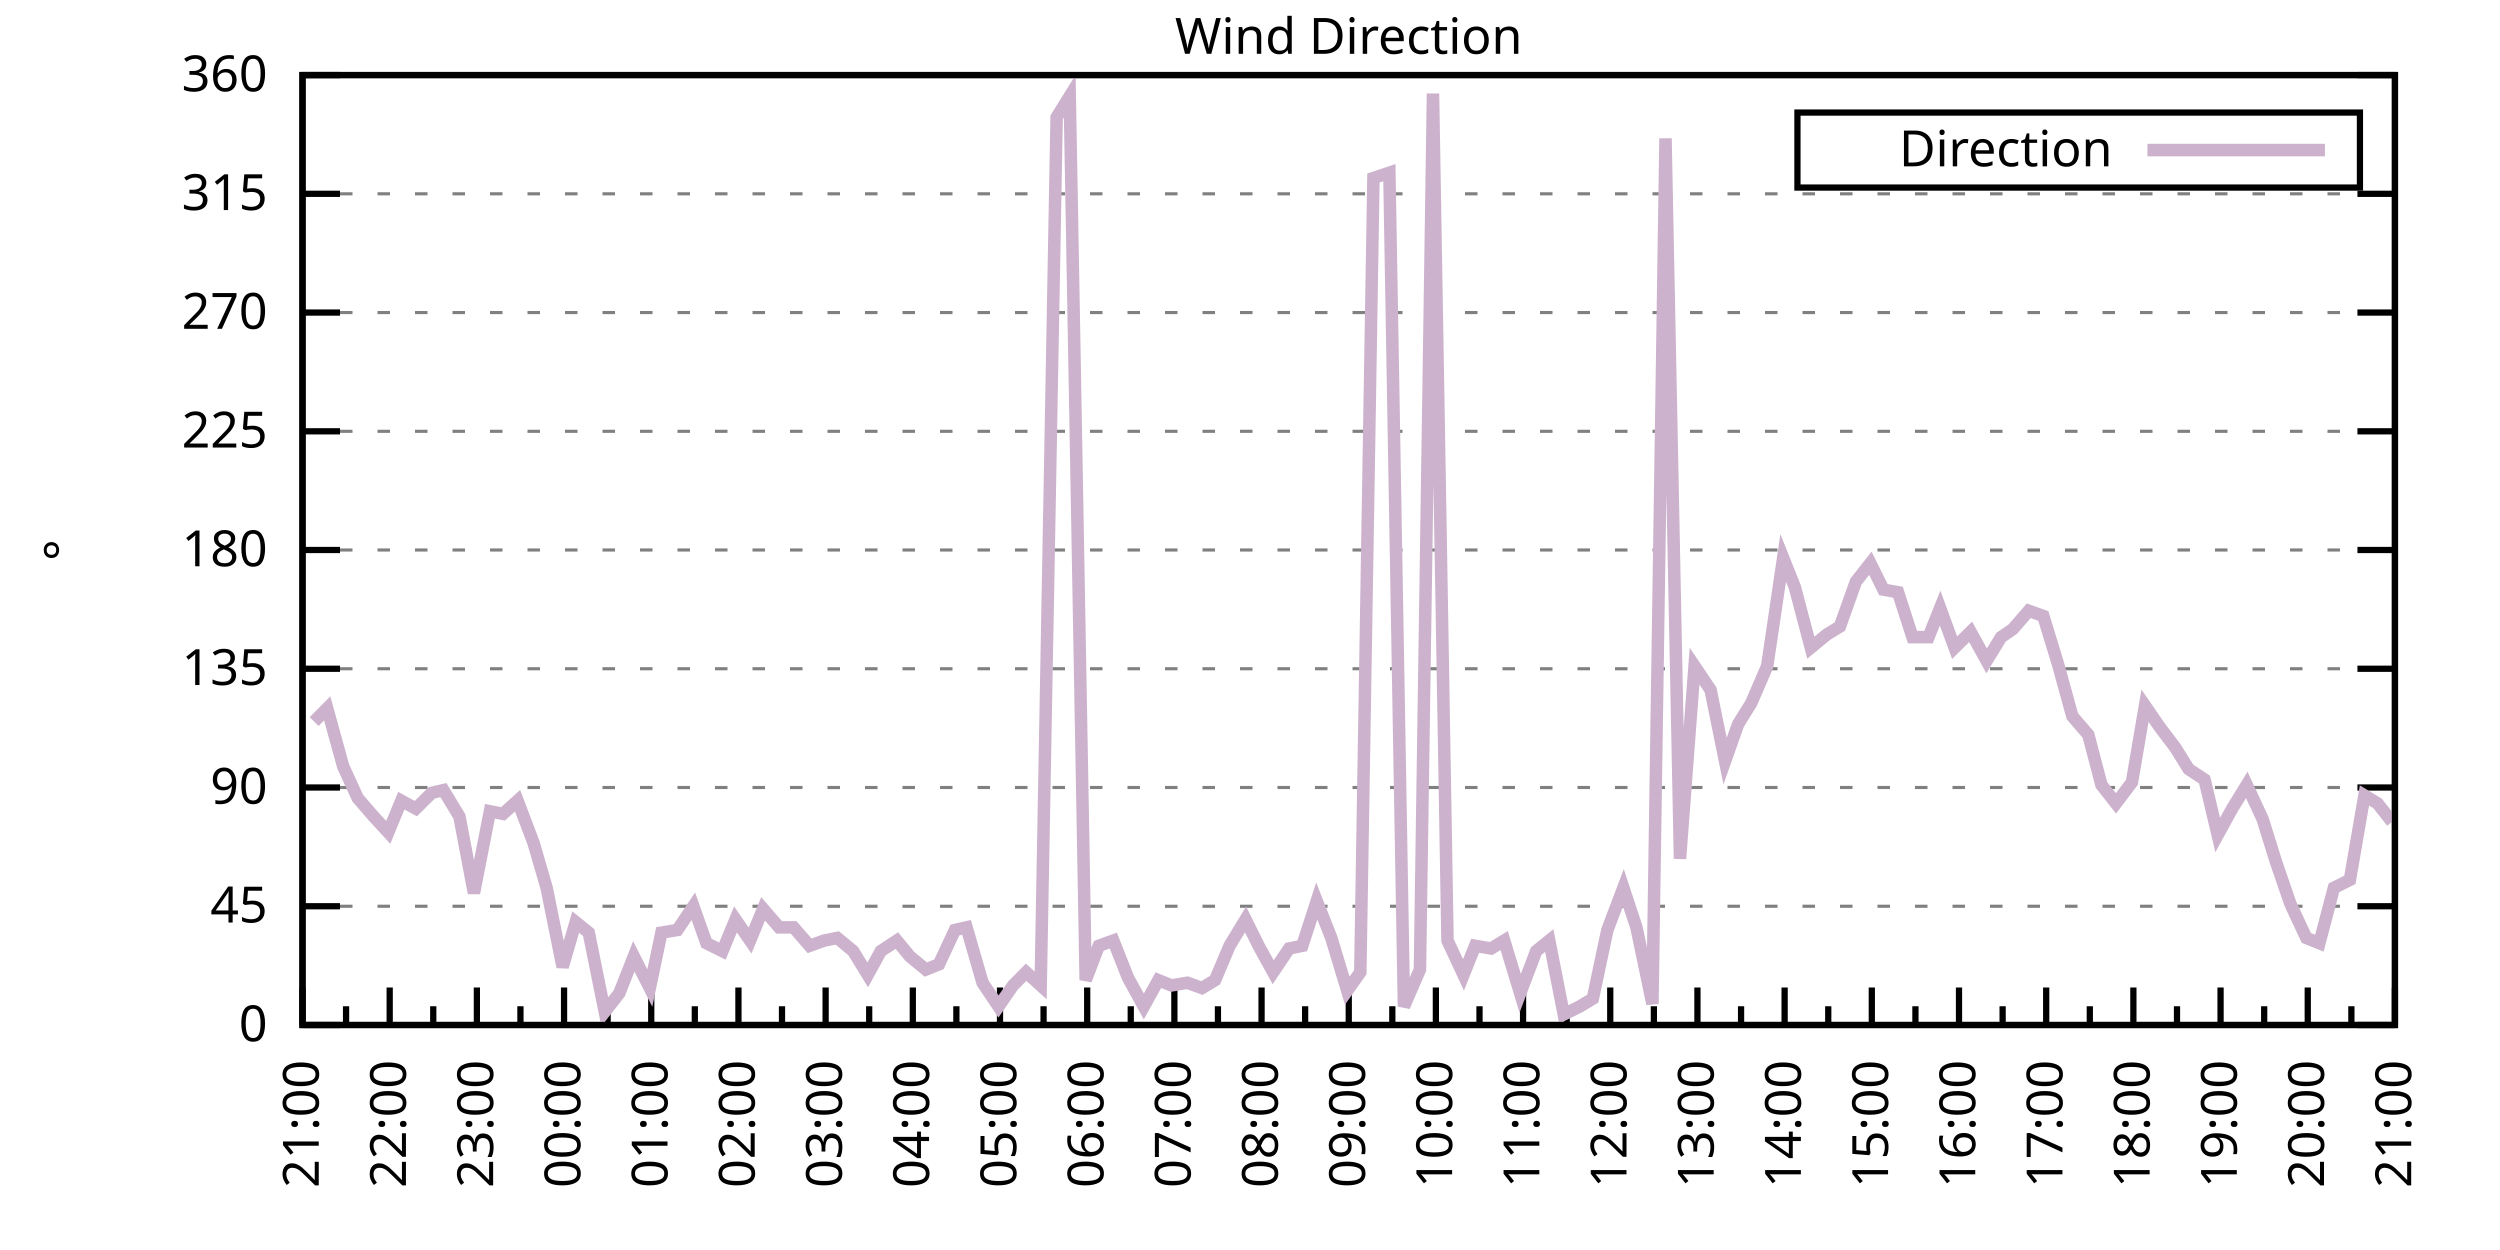
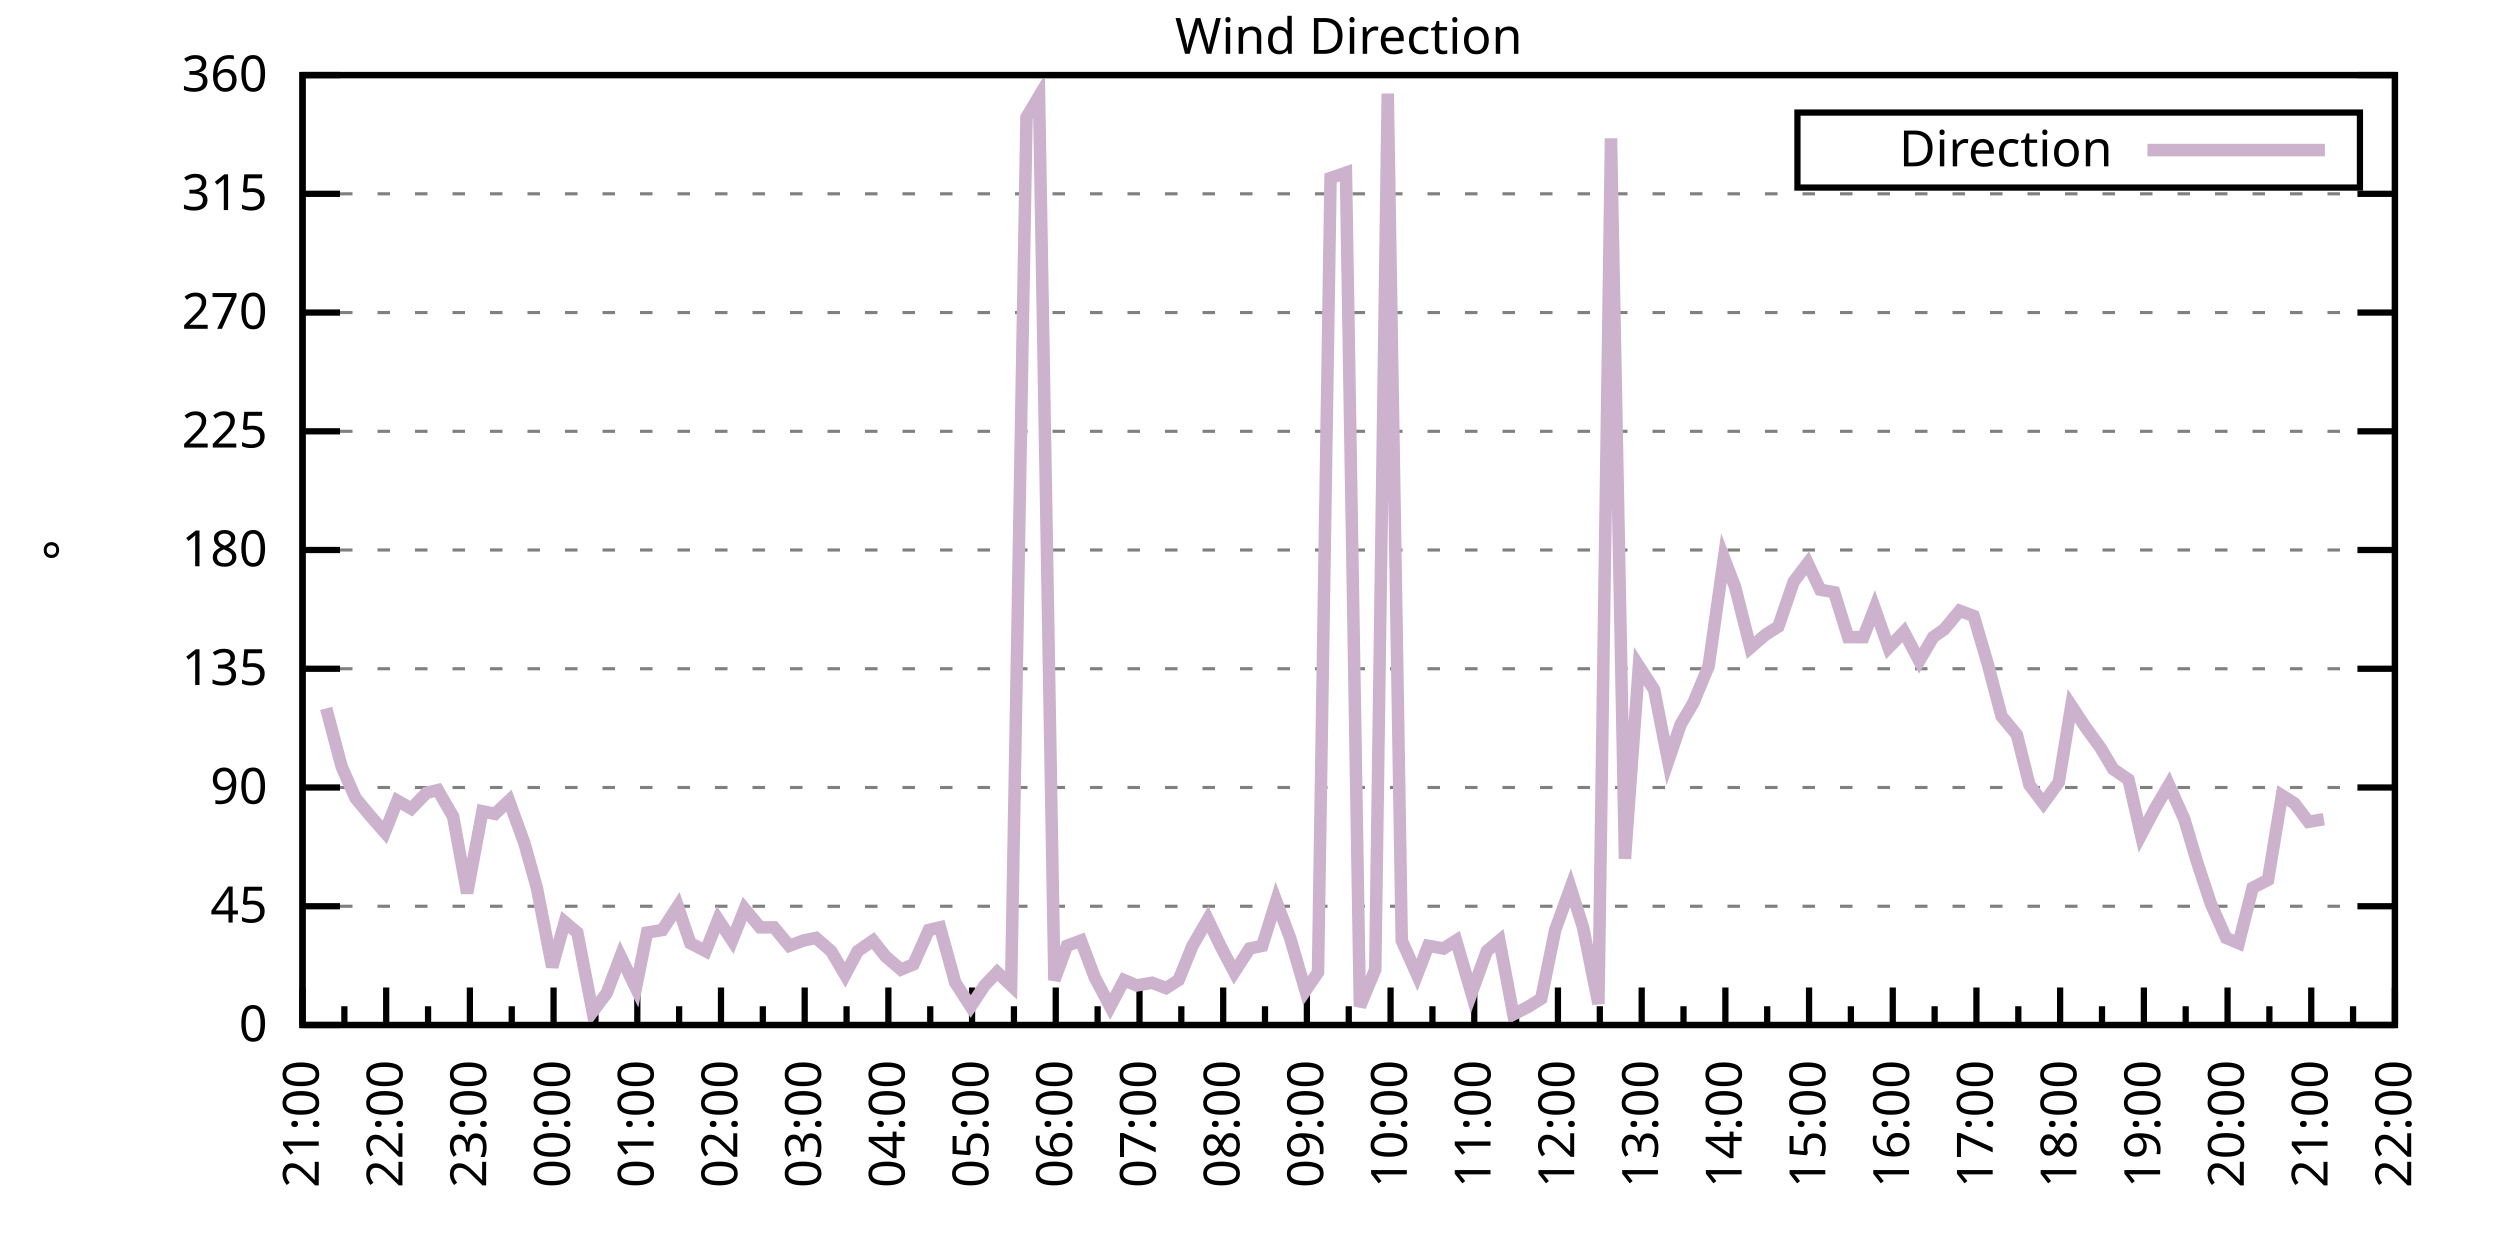
<svg xmlns="http://www.w3.org/2000/svg" xmlns:xlink="http://www.w3.org/1999/xlink" width="400" height="200" viewBox="0 0 400 200">
  <g id="gnuplot_canvas">
    <rect x="0" y="0" width="400" height="200" fill="none" />
    <defs>
      <circle id="gpDot" r="0.5" stroke-width="0.5" stroke="currentColor" />
      <path id="gpPt0" stroke-width="0.333" stroke="currentColor" d="M-1,0 h2 M0,-1 v2" />
      <path id="gpPt1" stroke-width="0.333" stroke="currentColor" d="M-1,-1 L1,1 M1,-1 L-1,1" />
      <path id="gpPt2" stroke-width="0.333" stroke="currentColor" d="M-1,0 L1,0 M0,-1 L0,1 M-1,-1 L1,1 M-1,1 L1,-1" />
      <rect id="gpPt3" stroke-width="0.333" stroke="currentColor" x="-1" y="-1" width="2" height="2" />
      <rect id="gpPt4" stroke-width="0.333" stroke="currentColor" fill="currentColor" x="-1" y="-1" width="2" height="2" />
      <circle id="gpPt5" stroke-width="0.333" stroke="currentColor" cx="0" cy="0" r="1" />
      <use xlink:href="#gpPt5" id="gpPt6" fill="currentColor" stroke="none" />
      <path id="gpPt7" stroke-width="0.333" stroke="currentColor" d="M0,-1.33 L-1.33,0.67 L1.33,0.67 z" />
      <use xlink:href="#gpPt7" id="gpPt8" fill="currentColor" stroke="none" />
      <use xlink:href="#gpPt7" id="gpPt9" stroke="currentColor" transform="rotate(180)" />
      <use xlink:href="#gpPt9" id="gpPt10" fill="currentColor" stroke="none" />
      <use xlink:href="#gpPt3" id="gpPt11" stroke="currentColor" transform="rotate(45)" />
      <use xlink:href="#gpPt11" id="gpPt12" fill="currentColor" stroke="none" />
      <path id="gpPt13" stroke-width="0.333" stroke="currentColor" d="M0,1.330 L1.265,0.411 L0.782,-1.067 L-0.782,-1.076 L-1.265,0.411 z" />
      <use xlink:href="#gpPt13" id="gpPt14" fill="currentColor" stroke="none" />
      <filter id="textbox" filterUnits="objectBoundingBox" x="0" y="0" height="1" width="1">
        <feFlood flood-color="white" flood-opacity="1" result="bgnd" />
        <feComposite in="SourceGraphic" in2="bgnd" operator="atop" />
      </filter>
      <filter id="greybox" filterUnits="objectBoundingBox" x="0" y="0" height="1" width="1">
        <feFlood flood-color="lightgrey" flood-opacity="1" result="grey" />
        <feComposite in="SourceGraphic" in2="grey" operator="atop" />
      </filter>
    </defs>
    <g fill="none" color="white" stroke="currentColor" stroke-width="1.00" stroke-linecap="butt" stroke-linejoin="miter">
</g>
    <g fill="none" color="black" stroke="currentColor" stroke-width="1.00" stroke-linecap="butt" stroke-linejoin="miter">
      <g stroke="none" shape-rendering="crispEdges">
        <polygon fill="rgb(255, 255, 255)" points="48.40,164.00 383.18,164.00 383.18,12.02 48.40,12.02 " />
      </g>
    </g>
    <g fill="none" color="black" stroke="currentColor" stroke-width="1.00" stroke-linecap="butt" stroke-linejoin="miter">
</g>
    <g fill="none" color="black" stroke="black" stroke-width="0.50" stroke-linecap="butt" stroke-linejoin="miter">
</g>
    <g fill="none" color="gray" stroke="currentColor" stroke-width="0.50" stroke-linecap="butt" stroke-linejoin="miter">
      <path stroke="gray" stroke-dasharray="2,4" class="gridline" d="M48.40,164.00 L383.19,164.00  " />
    </g>
    <g fill="none" color="gray" stroke="gray" stroke-width="1.00" stroke-linecap="butt" stroke-linejoin="miter">
</g>
    <g fill="none" color="black" stroke="currentColor" stroke-width="1.00" stroke-linecap="butt" stroke-linejoin="miter">
      <path stroke="black" d="M48.40,164.00 L54.40,164.00 M383.19,164.00 L377.19,164.00  " />
      <g transform="translate(42.80,166.60)" stroke="none" fill="black" font-family="Sans" font-size="8.00" text-anchor="end">
        <text>
          <tspan font-family="Sans"> 0</tspan>
        </text>
      </g>
    </g>
    <g fill="none" color="black" stroke="currentColor" stroke-width="1.00" stroke-linecap="butt" stroke-linejoin="miter">
</g>
    <g fill="none" color="black" stroke="black" stroke-width="0.50" stroke-linecap="butt" stroke-linejoin="miter">
</g>
    <g fill="none" color="gray" stroke="currentColor" stroke-width="0.50" stroke-linecap="butt" stroke-linejoin="miter">
      <path stroke="gray" stroke-dasharray="2,4" class="gridline" d="M48.40,145.00 L383.19,145.00  " />
    </g>
    <g fill="none" color="gray" stroke="gray" stroke-width="1.00" stroke-linecap="butt" stroke-linejoin="miter">
</g>
    <g fill="none" color="black" stroke="currentColor" stroke-width="1.00" stroke-linecap="butt" stroke-linejoin="miter">
      <path stroke="black" d="M48.40,145.00 L54.40,145.00 M383.19,145.00 L377.19,145.00  " />
      <g transform="translate(42.80,147.60)" stroke="none" fill="black" font-family="Sans" font-size="8.00" text-anchor="end">
        <text>
          <tspan font-family="Sans"> 45</tspan>
        </text>
      </g>
    </g>
    <g fill="none" color="black" stroke="currentColor" stroke-width="1.00" stroke-linecap="butt" stroke-linejoin="miter">
</g>
    <g fill="none" color="black" stroke="black" stroke-width="0.50" stroke-linecap="butt" stroke-linejoin="miter">
</g>
    <g fill="none" color="gray" stroke="currentColor" stroke-width="0.50" stroke-linecap="butt" stroke-linejoin="miter">
      <path stroke="gray" stroke-dasharray="2,4" class="gridline" d="M48.40,126.00 L383.19,126.00  " />
    </g>
    <g fill="none" color="gray" stroke="gray" stroke-width="1.00" stroke-linecap="butt" stroke-linejoin="miter">
</g>
    <g fill="none" color="black" stroke="currentColor" stroke-width="1.00" stroke-linecap="butt" stroke-linejoin="miter">
      <path stroke="black" d="M48.40,126.00 L54.40,126.00 M383.19,126.00 L377.19,126.00  " />
      <g transform="translate(42.80,128.60)" stroke="none" fill="black" font-family="Sans" font-size="8.00" text-anchor="end">
        <text>
          <tspan font-family="Sans"> 90</tspan>
        </text>
      </g>
    </g>
    <g fill="none" color="black" stroke="currentColor" stroke-width="1.00" stroke-linecap="butt" stroke-linejoin="miter">
</g>
    <g fill="none" color="black" stroke="black" stroke-width="0.50" stroke-linecap="butt" stroke-linejoin="miter">
</g>
    <g fill="none" color="gray" stroke="currentColor" stroke-width="0.50" stroke-linecap="butt" stroke-linejoin="miter">
      <path stroke="gray" stroke-dasharray="2,4" class="gridline" d="M48.40,107.00 L383.19,107.00  " />
    </g>
    <g fill="none" color="gray" stroke="gray" stroke-width="1.00" stroke-linecap="butt" stroke-linejoin="miter">
</g>
    <g fill="none" color="black" stroke="currentColor" stroke-width="1.00" stroke-linecap="butt" stroke-linejoin="miter">
      <path stroke="black" d="M48.40,107.00 L54.40,107.00 M383.19,107.00 L377.19,107.00  " />
      <g transform="translate(42.80,109.60)" stroke="none" fill="black" font-family="Sans" font-size="8.00" text-anchor="end">
        <text>
          <tspan font-family="Sans"> 135</tspan>
        </text>
      </g>
    </g>
    <g fill="none" color="black" stroke="currentColor" stroke-width="1.00" stroke-linecap="butt" stroke-linejoin="miter">
</g>
    <g fill="none" color="black" stroke="black" stroke-width="0.50" stroke-linecap="butt" stroke-linejoin="miter">
</g>
    <g fill="none" color="gray" stroke="currentColor" stroke-width="0.50" stroke-linecap="butt" stroke-linejoin="miter">
      <path stroke="gray" stroke-dasharray="2,4" class="gridline" d="M48.40,88.00 L383.19,88.00  " />
    </g>
    <g fill="none" color="gray" stroke="gray" stroke-width="1.00" stroke-linecap="butt" stroke-linejoin="miter">
</g>
    <g fill="none" color="black" stroke="currentColor" stroke-width="1.00" stroke-linecap="butt" stroke-linejoin="miter">
      <path stroke="black" d="M48.40,88.00 L54.40,88.00 M383.19,88.00 L377.19,88.00  " />
      <g transform="translate(42.80,90.60)" stroke="none" fill="black" font-family="Sans" font-size="8.00" text-anchor="end">
        <text>
          <tspan font-family="Sans"> 180</tspan>
        </text>
      </g>
    </g>
    <g fill="none" color="black" stroke="currentColor" stroke-width="1.00" stroke-linecap="butt" stroke-linejoin="miter">
</g>
    <g fill="none" color="black" stroke="black" stroke-width="0.50" stroke-linecap="butt" stroke-linejoin="miter">
</g>
    <g fill="none" color="gray" stroke="currentColor" stroke-width="0.50" stroke-linecap="butt" stroke-linejoin="miter">
      <path stroke="gray" stroke-dasharray="2,4" class="gridline" d="M48.40,69.01 L383.19,69.01  " />
    </g>
    <g fill="none" color="gray" stroke="gray" stroke-width="1.00" stroke-linecap="butt" stroke-linejoin="miter">
</g>
    <g fill="none" color="black" stroke="currentColor" stroke-width="1.00" stroke-linecap="butt" stroke-linejoin="miter">
      <path stroke="black" d="M48.40,69.01 L54.40,69.01 M383.19,69.01 L377.19,69.01  " />
      <g transform="translate(42.80,71.61)" stroke="none" fill="black" font-family="Sans" font-size="8.00" text-anchor="end">
        <text>
          <tspan font-family="Sans"> 225</tspan>
        </text>
      </g>
    </g>
    <g fill="none" color="black" stroke="currentColor" stroke-width="1.00" stroke-linecap="butt" stroke-linejoin="miter">
</g>
    <g fill="none" color="black" stroke="black" stroke-width="0.50" stroke-linecap="butt" stroke-linejoin="miter">
</g>
    <g fill="none" color="gray" stroke="currentColor" stroke-width="0.50" stroke-linecap="butt" stroke-linejoin="miter">
      <path stroke="gray" stroke-dasharray="2,4" class="gridline" d="M48.40,50.01 L383.19,50.01  " />
    </g>
    <g fill="none" color="gray" stroke="gray" stroke-width="1.00" stroke-linecap="butt" stroke-linejoin="miter">
</g>
    <g fill="none" color="black" stroke="currentColor" stroke-width="1.00" stroke-linecap="butt" stroke-linejoin="miter">
      <path stroke="black" d="M48.40,50.01 L54.40,50.01 M383.19,50.01 L377.19,50.01  " />
      <g transform="translate(42.80,52.61)" stroke="none" fill="black" font-family="Sans" font-size="8.00" text-anchor="end">
        <text>
          <tspan font-family="Sans"> 270</tspan>
        </text>
      </g>
    </g>
    <g fill="none" color="black" stroke="currentColor" stroke-width="1.00" stroke-linecap="butt" stroke-linejoin="miter">
</g>
    <g fill="none" color="black" stroke="black" stroke-width="0.50" stroke-linecap="butt" stroke-linejoin="miter">
</g>
    <g fill="none" color="gray" stroke="currentColor" stroke-width="0.50" stroke-linecap="butt" stroke-linejoin="miter">
      <path stroke="gray" stroke-dasharray="2,4" class="gridline" d="M48.40,31.01 L383.19,31.01  " />
    </g>
    <g fill="none" color="gray" stroke="gray" stroke-width="1.00" stroke-linecap="butt" stroke-linejoin="miter">
</g>
    <g fill="none" color="black" stroke="currentColor" stroke-width="1.00" stroke-linecap="butt" stroke-linejoin="miter">
      <path stroke="black" d="M48.40,31.01 L54.40,31.01 M383.19,31.01 L377.19,31.01  " />
      <g transform="translate(42.80,33.61)" stroke="none" fill="black" font-family="Sans" font-size="8.00" text-anchor="end">
        <text>
          <tspan font-family="Sans"> 315</tspan>
        </text>
      </g>
    </g>
    <g fill="none" color="black" stroke="currentColor" stroke-width="1.00" stroke-linecap="butt" stroke-linejoin="miter">
</g>
    <g fill="none" color="black" stroke="black" stroke-width="0.50" stroke-linecap="butt" stroke-linejoin="miter">
</g>
    <g fill="none" color="gray" stroke="currentColor" stroke-width="0.50" stroke-linecap="butt" stroke-linejoin="miter">
      <path stroke="gray" stroke-dasharray="2,4" class="gridline" d="M48.40,12.01 L383.19,12.01  " />
    </g>
    <g fill="none" color="gray" stroke="gray" stroke-width="1.00" stroke-linecap="butt" stroke-linejoin="miter">
</g>
    <g fill="none" color="black" stroke="currentColor" stroke-width="1.00" stroke-linecap="butt" stroke-linejoin="miter">
      <path stroke="black" d="M48.40,12.01 L54.40,12.01 M383.19,12.01 L377.19,12.01  " />
      <g transform="translate(42.80,14.61)" stroke="none" fill="black" font-family="Sans" font-size="8.00" text-anchor="end">
        <text>
          <tspan font-family="Sans"> 360</tspan>
        </text>
      </g>
    </g>
    <g fill="none" color="black" stroke="currentColor" stroke-width="1.00" stroke-linecap="butt" stroke-linejoin="miter">
      <path stroke="black" d="M48.40,164.00 L48.40,158.00  " />
      <g transform="translate(51.00,169.60) rotate(270)" stroke="none" fill="black" font-family="Sans" font-size="8.00" text-anchor="end">
        <text>
          <tspan font-family="Sans">21:00</tspan>
        </text>
      </g>
    </g>
    <g fill="none" color="black" stroke="currentColor" stroke-width="1.00" stroke-linecap="butt" stroke-linejoin="miter">
-       <path stroke="black" d="M55.37,164.00 L55.37,161.00 M62.35,164.00 L62.35,158.00  " />
-       <g transform="translate(64.95,169.60) rotate(270)" stroke="none" fill="black" font-family="Sans" font-size="8.00" text-anchor="end">
+       <path stroke="black" d="M55.10,164.00 L55.10,161.00 M61.79,164.00 L61.79,158.00  " />
+       <g transform="translate(64.39,169.60) rotate(270)" stroke="none" fill="black" font-family="Sans" font-size="8.00" text-anchor="end">
        <text>
          <tspan font-family="Sans">22:00</tspan>
        </text>
      </g>
    </g>
    <g fill="none" color="black" stroke="currentColor" stroke-width="1.00" stroke-linecap="butt" stroke-linejoin="miter">
-       <path stroke="black" d="M69.32,164.00 L69.32,161.00 M76.30,164.00 L76.30,158.00  " />
-       <g transform="translate(78.90,169.60) rotate(270)" stroke="none" fill="black" font-family="Sans" font-size="8.00" text-anchor="end">
+       <path stroke="black" d="M68.49,164.00 L68.49,161.00 M75.18,164.00 L75.18,158.00  " />
+       <g transform="translate(77.78,169.60) rotate(270)" stroke="none" fill="black" font-family="Sans" font-size="8.00" text-anchor="end">
        <text>
          <tspan font-family="Sans">23:00</tspan>
        </text>
      </g>
    </g>
    <g fill="none" color="black" stroke="currentColor" stroke-width="1.00" stroke-linecap="butt" stroke-linejoin="miter">
-       <path stroke="black" d="M83.27,164.00 L83.27,161.00 M90.25,164.00 L90.25,158.00  " />
-       <g transform="translate(92.85,169.60) rotate(270)" stroke="none" fill="black" font-family="Sans" font-size="8.00" text-anchor="end">
+       <path stroke="black" d="M81.88,164.00 L81.88,161.00 M88.57,164.00 L88.57,158.00  " />
+       <g transform="translate(91.17,169.60) rotate(270)" stroke="none" fill="black" font-family="Sans" font-size="8.00" text-anchor="end">
        <text>
          <tspan font-family="Sans">00:00</tspan>
        </text>
      </g>
    </g>
    <g fill="none" color="black" stroke="currentColor" stroke-width="1.00" stroke-linecap="butt" stroke-linejoin="miter">
-       <path stroke="black" d="M97.22,164.00 L97.22,161.00 M104.20,164.00 L104.20,158.00  " />
-       <g transform="translate(106.80,169.60) rotate(270)" stroke="none" fill="black" font-family="Sans" font-size="8.00" text-anchor="end">
+       <path stroke="black" d="M95.27,164.00 L95.27,161.00 M101.97,164.00 L101.97,158.00  " />
+       <g transform="translate(104.57,169.60) rotate(270)" stroke="none" fill="black" font-family="Sans" font-size="8.00" text-anchor="end">
        <text>
          <tspan font-family="Sans">01:00</tspan>
        </text>
      </g>
    </g>
    <g fill="none" color="black" stroke="currentColor" stroke-width="1.00" stroke-linecap="butt" stroke-linejoin="miter">
-       <path stroke="black" d="M111.17,164.00 L111.17,161.00 M118.15,164.00 L118.15,158.00  " />
-       <g transform="translate(120.75,169.60) rotate(270)" stroke="none" fill="black" font-family="Sans" font-size="8.00" text-anchor="end">
+       <path stroke="black" d="M108.66,164.00 L108.66,161.00 M115.36,164.00 L115.36,158.00  " />
+       <g transform="translate(117.96,169.60) rotate(270)" stroke="none" fill="black" font-family="Sans" font-size="8.00" text-anchor="end">
        <text>
          <tspan font-family="Sans">02:00</tspan>
        </text>
      </g>
    </g>
    <g fill="none" color="black" stroke="currentColor" stroke-width="1.00" stroke-linecap="butt" stroke-linejoin="miter">
-       <path stroke="black" d="M125.12,164.00 L125.12,161.00 M132.10,164.00 L132.10,158.00  " />
-       <g transform="translate(134.70,169.60) rotate(270)" stroke="none" fill="black" font-family="Sans" font-size="8.00" text-anchor="end">
+       <path stroke="black" d="M122.05,164.00 L122.05,161.00 M128.75,164.00 L128.75,158.00  " />
+       <g transform="translate(131.35,169.60) rotate(270)" stroke="none" fill="black" font-family="Sans" font-size="8.00" text-anchor="end">
        <text>
          <tspan font-family="Sans">03:00</tspan>
        </text>
      </g>
    </g>
    <g fill="none" color="black" stroke="currentColor" stroke-width="1.00" stroke-linecap="butt" stroke-linejoin="miter">
-       <path stroke="black" d="M139.07,164.00 L139.07,161.00 M146.05,164.00 L146.05,158.00  " />
-       <g transform="translate(148.65,169.60) rotate(270)" stroke="none" fill="black" font-family="Sans" font-size="8.00" text-anchor="end">
+       <path stroke="black" d="M135.45,164.00 L135.45,161.00 M142.14,164.00 L142.14,158.00  " />
+       <g transform="translate(144.74,169.60) rotate(270)" stroke="none" fill="black" font-family="Sans" font-size="8.00" text-anchor="end">
        <text>
          <tspan font-family="Sans">04:00</tspan>
        </text>
      </g>
    </g>
    <g fill="none" color="black" stroke="currentColor" stroke-width="1.00" stroke-linecap="butt" stroke-linejoin="miter">
-       <path stroke="black" d="M153.02,164.00 L153.02,161.00 M160.00,164.00 L160.00,158.00  " />
-       <g transform="translate(162.60,169.60) rotate(270)" stroke="none" fill="black" font-family="Sans" font-size="8.00" text-anchor="end">
+       <path stroke="black" d="M148.84,164.00 L148.84,161.00 M155.53,164.00 L155.53,158.00  " />
+       <g transform="translate(158.13,169.60) rotate(270)" stroke="none" fill="black" font-family="Sans" font-size="8.00" text-anchor="end">
        <text>
          <tspan font-family="Sans">05:00</tspan>
        </text>
      </g>
    </g>
    <g fill="none" color="black" stroke="currentColor" stroke-width="1.00" stroke-linecap="butt" stroke-linejoin="miter">
-       <path stroke="black" d="M166.97,164.00 L166.97,161.00 M173.95,164.00 L173.95,158.00  " />
-       <g transform="translate(176.55,169.60) rotate(270)" stroke="none" fill="black" font-family="Sans" font-size="8.00" text-anchor="end">
+       <path stroke="black" d="M162.23,164.00 L162.23,161.00 M168.92,164.00 L168.92,158.00  " />
+       <g transform="translate(171.52,169.60) rotate(270)" stroke="none" fill="black" font-family="Sans" font-size="8.00" text-anchor="end">
        <text>
          <tspan font-family="Sans">06:00</tspan>
        </text>
      </g>
    </g>
    <g fill="none" color="black" stroke="currentColor" stroke-width="1.00" stroke-linecap="butt" stroke-linejoin="miter">
-       <path stroke="black" d="M180.92,164.00 L180.92,161.00 M187.90,164.00 L187.90,158.00  " />
-       <g transform="translate(190.50,169.60) rotate(270)" stroke="none" fill="black" font-family="Sans" font-size="8.00" text-anchor="end">
+       <path stroke="black" d="M175.62,164.00 L175.62,161.00 M182.32,164.00 L182.32,158.00  " />
+       <g transform="translate(184.92,169.60) rotate(270)" stroke="none" fill="black" font-family="Sans" font-size="8.00" text-anchor="end">
        <text>
          <tspan font-family="Sans">07:00</tspan>
        </text>
      </g>
    </g>
    <g fill="none" color="black" stroke="currentColor" stroke-width="1.00" stroke-linecap="butt" stroke-linejoin="miter">
-       <path stroke="black" d="M194.87,164.00 L194.87,161.00 M201.85,164.00 L201.85,158.00  " />
-       <g transform="translate(204.45,169.60) rotate(270)" stroke="none" fill="black" font-family="Sans" font-size="8.00" text-anchor="end">
+       <path stroke="black" d="M189.01,164.00 L189.01,161.00 M195.71,164.00 L195.71,158.00  " />
+       <g transform="translate(198.31,169.60) rotate(270)" stroke="none" fill="black" font-family="Sans" font-size="8.00" text-anchor="end">
        <text>
          <tspan font-family="Sans">08:00</tspan>
        </text>
      </g>
    </g>
    <g fill="none" color="black" stroke="currentColor" stroke-width="1.00" stroke-linecap="butt" stroke-linejoin="miter">
-       <path stroke="black" d="M208.82,164.00 L208.82,161.00 M215.80,164.00 L215.80,158.00  " />
-       <g transform="translate(218.40,169.60) rotate(270)" stroke="none" fill="black" font-family="Sans" font-size="8.00" text-anchor="end">
+       <path stroke="black" d="M202.40,164.00 L202.40,161.00 M209.10,164.00 L209.10,158.00  " />
+       <g transform="translate(211.70,169.60) rotate(270)" stroke="none" fill="black" font-family="Sans" font-size="8.00" text-anchor="end">
        <text>
          <tspan font-family="Sans">09:00</tspan>
        </text>
      </g>
    </g>
    <g fill="none" color="black" stroke="currentColor" stroke-width="1.00" stroke-linecap="butt" stroke-linejoin="miter">
-       <path stroke="black" d="M222.77,164.00 L222.77,161.00 M229.74,164.00 L229.74,158.00  " />
-       <g transform="translate(232.34,169.60) rotate(270)" stroke="none" fill="black" font-family="Sans" font-size="8.00" text-anchor="end">
+       <path stroke="black" d="M215.80,164.00 L215.80,161.00 M222.49,164.00 L222.49,158.00  " />
+       <g transform="translate(225.09,169.60) rotate(270)" stroke="none" fill="black" font-family="Sans" font-size="8.00" text-anchor="end">
        <text>
          <tspan font-family="Sans">10:00</tspan>
        </text>
      </g>
    </g>
    <g fill="none" color="black" stroke="currentColor" stroke-width="1.00" stroke-linecap="butt" stroke-linejoin="miter">
-       <path stroke="black" d="M236.72,164.00 L236.72,161.00 M243.69,164.00 L243.69,158.00  " />
-       <g transform="translate(246.29,169.60) rotate(270)" stroke="none" fill="black" font-family="Sans" font-size="8.00" text-anchor="end">
+       <path stroke="black" d="M229.19,164.00 L229.19,161.00 M235.88,164.00 L235.88,158.00  " />
+       <g transform="translate(238.48,169.60) rotate(270)" stroke="none" fill="black" font-family="Sans" font-size="8.00" text-anchor="end">
        <text>
          <tspan font-family="Sans">11:00</tspan>
        </text>
      </g>
    </g>
    <g fill="none" color="black" stroke="currentColor" stroke-width="1.00" stroke-linecap="butt" stroke-linejoin="miter">
-       <path stroke="black" d="M250.67,164.00 L250.67,161.00 M257.64,164.00 L257.64,158.00  " />
-       <g transform="translate(260.24,169.60) rotate(270)" stroke="none" fill="black" font-family="Sans" font-size="8.00" text-anchor="end">
+       <path stroke="black" d="M242.58,164.00 L242.58,161.00 M249.27,164.00 L249.27,158.00  " />
+       <g transform="translate(251.87,169.60) rotate(270)" stroke="none" fill="black" font-family="Sans" font-size="8.00" text-anchor="end">
        <text>
          <tspan font-family="Sans">12:00</tspan>
        </text>
      </g>
    </g>
    <g fill="none" color="black" stroke="currentColor" stroke-width="1.00" stroke-linecap="butt" stroke-linejoin="miter">
-       <path stroke="black" d="M264.62,164.00 L264.62,161.00 M271.59,164.00 L271.59,158.00  " />
-       <g transform="translate(274.19,169.60) rotate(270)" stroke="none" fill="black" font-family="Sans" font-size="8.00" text-anchor="end">
+       <path stroke="black" d="M255.97,164.00 L255.97,161.00 M262.67,164.00 L262.67,158.00  " />
+       <g transform="translate(265.27,169.60) rotate(270)" stroke="none" fill="black" font-family="Sans" font-size="8.00" text-anchor="end">
        <text>
          <tspan font-family="Sans">13:00</tspan>
        </text>
      </g>
    </g>
    <g fill="none" color="black" stroke="currentColor" stroke-width="1.00" stroke-linecap="butt" stroke-linejoin="miter">
-       <path stroke="black" d="M278.57,164.00 L278.57,161.00 M285.54,164.00 L285.54,158.00  " />
-       <g transform="translate(288.14,169.60) rotate(270)" stroke="none" fill="black" font-family="Sans" font-size="8.00" text-anchor="end">
+       <path stroke="black" d="M269.36,164.00 L269.36,161.00 M276.06,164.00 L276.06,158.00  " />
+       <g transform="translate(278.66,169.60) rotate(270)" stroke="none" fill="black" font-family="Sans" font-size="8.00" text-anchor="end">
        <text>
          <tspan font-family="Sans">14:00</tspan>
        </text>
      </g>
    </g>
    <g fill="none" color="black" stroke="currentColor" stroke-width="1.00" stroke-linecap="butt" stroke-linejoin="miter">
-       <path stroke="black" d="M292.52,164.00 L292.52,161.00 M299.49,164.00 L299.49,158.00  " />
-       <g transform="translate(302.09,169.60) rotate(270)" stroke="none" fill="black" font-family="Sans" font-size="8.00" text-anchor="end">
+       <path stroke="black" d="M282.75,164.00 L282.75,161.00 M289.45,164.00 L289.45,158.00  " />
+       <g transform="translate(292.05,169.60) rotate(270)" stroke="none" fill="black" font-family="Sans" font-size="8.00" text-anchor="end">
        <text>
          <tspan font-family="Sans">15:00</tspan>
        </text>
      </g>
    </g>
    <g fill="none" color="black" stroke="currentColor" stroke-width="1.00" stroke-linecap="butt" stroke-linejoin="miter">
-       <path stroke="black" d="M306.47,164.00 L306.47,161.00 M313.44,164.00 L313.44,158.00  " />
-       <g transform="translate(316.04,169.60) rotate(270)" stroke="none" fill="black" font-family="Sans" font-size="8.00" text-anchor="end">
+       <path stroke="black" d="M296.14,164.00 L296.14,161.00 M302.84,164.00 L302.84,158.00  " />
+       <g transform="translate(305.44,169.60) rotate(270)" stroke="none" fill="black" font-family="Sans" font-size="8.00" text-anchor="end">
        <text>
          <tspan font-family="Sans">16:00</tspan>
        </text>
      </g>
    </g>
    <g fill="none" color="black" stroke="currentColor" stroke-width="1.00" stroke-linecap="butt" stroke-linejoin="miter">
-       <path stroke="black" d="M320.42,164.00 L320.42,161.00 M327.39,164.00 L327.39,158.00  " />
-       <g transform="translate(329.99,169.60) rotate(270)" stroke="none" fill="black" font-family="Sans" font-size="8.00" text-anchor="end">
+       <path stroke="black" d="M309.54,164.00 L309.54,161.00 M316.23,164.00 L316.23,158.00  " />
+       <g transform="translate(318.83,169.60) rotate(270)" stroke="none" fill="black" font-family="Sans" font-size="8.00" text-anchor="end">
        <text>
          <tspan font-family="Sans">17:00</tspan>
        </text>
      </g>
    </g>
    <g fill="none" color="black" stroke="currentColor" stroke-width="1.00" stroke-linecap="butt" stroke-linejoin="miter">
-       <path stroke="black" d="M334.37,164.00 L334.37,161.00 M341.34,164.00 L341.34,158.00  " />
-       <g transform="translate(343.94,169.60) rotate(270)" stroke="none" fill="black" font-family="Sans" font-size="8.00" text-anchor="end">
+       <path stroke="black" d="M322.93,164.00 L322.93,161.00 M329.62,164.00 L329.62,158.00  " />
+       <g transform="translate(332.22,169.60) rotate(270)" stroke="none" fill="black" font-family="Sans" font-size="8.00" text-anchor="end">
        <text>
          <tspan font-family="Sans">18:00</tspan>
        </text>
      </g>
    </g>
    <g fill="none" color="black" stroke="currentColor" stroke-width="1.00" stroke-linecap="butt" stroke-linejoin="miter">
-       <path stroke="black" d="M348.32,164.00 L348.32,161.00 M355.29,164.00 L355.29,158.00  " />
-       <g transform="translate(357.89,169.60) rotate(270)" stroke="none" fill="black" font-family="Sans" font-size="8.00" text-anchor="end">
+       <path stroke="black" d="M336.32,164.00 L336.32,161.00 M343.02,164.00 L343.02,158.00  " />
+       <g transform="translate(345.62,169.60) rotate(270)" stroke="none" fill="black" font-family="Sans" font-size="8.00" text-anchor="end">
        <text>
          <tspan font-family="Sans">19:00</tspan>
        </text>
      </g>
    </g>
    <g fill="none" color="black" stroke="currentColor" stroke-width="1.00" stroke-linecap="butt" stroke-linejoin="miter">
-       <path stroke="black" d="M362.27,164.00 L362.27,161.00 M369.24,164.00 L369.24,158.00  " />
-       <g transform="translate(371.84,169.60) rotate(270)" stroke="none" fill="black" font-family="Sans" font-size="8.00" text-anchor="end">
+       <path stroke="black" d="M349.71,164.00 L349.71,161.00 M356.41,164.00 L356.41,158.00  " />
+       <g transform="translate(359.01,169.60) rotate(270)" stroke="none" fill="black" font-family="Sans" font-size="8.00" text-anchor="end">
        <text>
          <tspan font-family="Sans">20:00</tspan>
        </text>
      </g>
    </g>
    <g fill="none" color="black" stroke="currentColor" stroke-width="1.00" stroke-linecap="butt" stroke-linejoin="miter">
-       <path stroke="black" d="M376.22,164.00 L376.22,161.00 M383.19,164.00 L383.19,158.00  " />
+       <path stroke="black" d="M363.10,164.00 L363.10,161.00 M369.80,164.00 L369.80,158.00  " />
+       <g transform="translate(372.40,169.60) rotate(270)" stroke="none" fill="black" font-family="Sans" font-size="8.00" text-anchor="end">
+         <text>
+           <tspan font-family="Sans">21:00</tspan>
+         </text>
+       </g>
+     </g>
+     <g fill="none" color="black" stroke="currentColor" stroke-width="1.00" stroke-linecap="butt" stroke-linejoin="miter">
+       <path stroke="black" d="M376.49,164.00 L376.49,161.00 M383.19,164.00 L383.19,158.00  " />
      <g transform="translate(385.79,169.60) rotate(270)" stroke="none" fill="black" font-family="Sans" font-size="8.00" text-anchor="end">
        <text>
-           <tspan font-family="Sans">21:00</tspan>
+           <tspan font-family="Sans">22:00</tspan>
        </text>
      </g>
    </g>
    <g fill="none" color="black" stroke="currentColor" stroke-width="1.00" stroke-linecap="butt" stroke-linejoin="miter">
</g>
    <g fill="none" color="black" stroke="currentColor" stroke-width="1.00" stroke-linecap="butt" stroke-linejoin="miter">
      <path stroke="black" d="M48.40,12.01 L48.40,164.00 L383.19,164.00 L383.19,12.01 L48.40,12.01 Z  " />
    </g>
    <g fill="none" color="black" stroke="currentColor" stroke-width="1.00" stroke-linecap="butt" stroke-linejoin="miter">
      <g transform="translate(12.80,88.01) rotate(270)" stroke="none" fill="black" font-family="Sans" font-size="8.00" text-anchor="middle">
        <text>
          <tspan font-family="Sans">°</tspan>
        </text>
      </g>
    </g>
    <g fill="none" color="black" stroke="currentColor" stroke-width="1.00" stroke-linecap="butt" stroke-linejoin="miter">
</g>
    <g fill="none" color="black" stroke="currentColor" stroke-width="1.00" stroke-linecap="butt" stroke-linejoin="miter">
      <path stroke="black" d="M287.59,30.01 L287.59,18.01 L377.59,18.01 L377.59,30.01 L287.59,30.01 Z  " />
    </g>
    <g id="Wind_direction_plot_1">
      <g fill="none" color="white" stroke="black" stroke-width="2.00" stroke-linecap="butt" stroke-linejoin="miter">
</g>
      <g fill="none" color="black" stroke="currentColor" stroke-width="2.00" stroke-linecap="butt" stroke-linejoin="miter">
        <g transform="translate(337.99,26.61)" stroke="none" fill="black" font-family="Sans" font-size="8.00" text-anchor="end">
          <text>
            <tspan font-family="Sans">Direction</tspan>
          </text>
        </g>
      </g>
      <g fill="none" color="black" stroke="currentColor" stroke-width="2.00" stroke-linecap="butt" stroke-linejoin="miter">
-         <path stroke="rgb(204, 178, 204)" d="M343.59,24.01 L371.99,24.01 M50.26,115.45 L52.35,113.34 L54.91,122.62 L57.23,127.69 L59.79,130.65 L62.12,133.18   L64.21,128.11 L66.53,129.38 L69.09,126.85 L70.95,126.42 L73.51,130.65 L75.83,142.89 L78.39,129.80 L80.48,130.22   L82.81,128.11 L85.37,134.87 L87.46,142.05 L90.02,154.71 L92.11,147.53 L94.20,149.22 L96.76,161.89 L99.08,158.93   L101.41,153.02 L103.97,158.09 L105.83,149.22 L108.38,148.80 L110.94,145.00 L113.03,150.91 L115.59,152.18 L117.68,147.11   L120.01,150.49 L122.10,145.42 L124.66,148.38 L126.98,148.38 L129.54,151.33 L131.87,150.49 L133.96,150.07 L136.51,152.18   L138.84,155.98 L140.93,152.18 L143.49,150.49 L145.58,153.02 L148.14,155.13 L150.23,154.29 L152.79,148.80 L154.65,148.38   L157.21,157.24 L159.76,161.04 L162.09,157.67 L164.18,155.56 L166.51,157.67 L169.06,18.77 L171.16,15.39 L173.71,156.82   L175.81,151.33 L178.13,150.49 L180.46,156.40 L183.01,161.04 L185.34,156.82 L187.43,157.67 L189.99,157.24 L192.31,158.09   L194.41,156.82 L196.73,151.33 L199.29,147.11 L201.38,151.33 L203.71,155.56 L206.26,151.76 L208.36,151.33 L210.68,144.16   L213.01,150.07 L215.56,158.51 L217.65,155.56 L219.75,28.48 L222.30,27.63 L224.63,161.04 L227.19,155.13 L229.28,14.97   L231.60,150.49 L234.16,155.98 L236.02,151.33 L238.58,151.76 L240.67,150.49 L243.23,158.93 L245.79,152.18 L247.88,150.49   L250.20,162.31 L252.76,161.04 L254.85,159.78 L257.18,148.80 L259.74,142.05 L261.83,148.38 L264.39,160.62 L266.48,22.14   L268.80,137.40 L271.13,106.58 L273.69,110.38 L276.01,121.78 L278.10,115.87 L280.20,112.49 L282.75,106.58 L285.31,89.27   L287.17,93.92 L289.73,103.63 L292.29,101.52 L294.38,100.25 L296.94,93.07 L299.26,90.12 L301.35,94.34 L303.68,94.76   L306.00,101.94 L308.56,101.94 L310.42,97.29 L312.74,103.63 L315.30,101.09 L317.86,105.74 L320.18,101.94 L322.04,100.67   L324.60,97.72 L326.93,98.56 L329.25,106.16 L331.58,114.60 L334.13,117.56 L336.23,125.58 L338.55,128.54 L341.11,125.16   L343.20,112.91 L345.53,116.29 L348.08,119.67 L350.18,123.05 L352.73,124.74 L354.83,133.60 L357.15,129.38 L359.48,125.58   L362.03,131.07 L364.13,137.82 L366.45,144.58 L369.01,150.07 L371.10,150.91 L373.43,142.05 L375.98,140.78 L378.31,127.27   L380.40,128.54 L382.73,131.49  " />
+         <path stroke="rgb(204, 178, 204)" d="M343.59,24.01 L371.99,24.01 M52.19,113.34 L54.65,122.62 L56.88,127.69 L59.34,130.65 L61.57,133.18 L63.58,128.11   L65.81,129.38 L68.26,126.85 L70.05,126.42 L72.50,130.65 L74.74,142.89 L77.19,129.80 L79.20,130.22 L81.43,128.11   L83.89,134.87 L85.90,142.05 L88.35,154.71 L90.36,147.53 L92.37,149.22 L94.82,161.89 L97.06,158.93 L99.29,153.02   L101.74,158.09 L103.53,149.22 L105.98,148.80 L108.44,145.00 L110.45,150.91 L112.90,152.18 L114.91,147.11 L117.14,150.49   L119.15,145.42 L121.61,148.38 L123.84,148.38 L126.29,151.33 L128.53,150.49 L130.54,150.07 L132.99,152.18 L135.22,155.98   L137.23,152.18 L139.69,150.49 L141.69,153.02 L144.15,155.13 L146.16,154.29 L148.61,148.80 L150.40,148.38 L152.85,157.24   L155.31,161.04 L157.54,157.67 L159.55,155.56 L161.78,157.67 L164.24,18.77 L166.25,15.39 L168.70,156.82 L170.71,151.33   L172.94,150.49 L175.17,156.40 L177.63,161.04 L179.86,156.82 L181.87,157.67 L184.32,157.24 L186.56,158.09 L188.57,156.82   L190.80,151.33 L193.25,147.11 L195.26,151.33 L197.49,155.56 L199.95,151.76 L201.96,151.33 L204.19,144.16 L206.42,150.07   L208.88,158.51 L210.88,155.56 L212.89,28.48 L215.35,27.63 L217.58,161.04 L220.04,155.13 L222.04,14.97 L224.28,150.49   L226.73,155.98 L228.52,151.33 L230.97,151.76 L232.98,150.49 L235.44,158.93 L237.89,152.18 L239.90,150.49 L242.13,162.31   L244.59,161.04 L246.60,159.78 L248.83,148.80 L251.28,142.05 L253.29,148.38 L255.75,160.62 L257.76,22.14 L259.99,137.40   L262.22,106.58 L264.67,110.38 L266.91,121.78 L268.92,115.87 L270.92,112.49 L273.38,106.58 L275.83,89.27 L277.62,93.92   L280.07,103.63 L282.53,101.52 L284.54,100.25 L286.99,93.07 L289.23,90.12 L291.23,94.34 L293.47,94.76 L295.70,101.94   L298.15,101.94 L299.94,97.29 L302.17,103.63 L304.63,101.09 L307.08,105.74 L309.31,101.94 L311.10,100.67 L313.55,97.72   L315.79,98.56 L318.02,106.16 L320.25,114.60 L322.70,117.56 L324.71,125.58 L326.95,128.54 L329.40,125.16 L331.41,112.91   L333.64,116.29 L336.10,119.67 L338.10,123.05 L340.56,124.74 L342.57,133.60 L344.80,129.38 L347.03,125.58 L349.49,131.07   L351.50,137.82 L353.73,144.58 L356.18,150.07 L358.19,150.91 L360.42,142.05 L362.88,140.78 L365.11,127.27 L367.12,128.54   L369.35,131.49 L371.81,131.07  " />
      </g>
    </g>
    <g fill="none" color="black" stroke="currentColor" stroke-width="2.00" stroke-linecap="butt" stroke-linejoin="miter">
</g>
    <g fill="none" color="black" stroke="black" stroke-width="1.00" stroke-linecap="butt" stroke-linejoin="miter">
</g>
    <g fill="none" color="black" stroke="currentColor" stroke-width="1.00" stroke-linecap="butt" stroke-linejoin="miter">
      <path stroke="black" d="M48.40,12.01 L48.40,164.00 L383.19,164.00 L383.19,12.01 L48.40,12.01 Z  " />
    </g>
    <g fill="none" color="black" stroke="currentColor" stroke-width="1.00" stroke-linecap="butt" stroke-linejoin="miter">
      <g transform="translate(215.79,8.61)" stroke="none" fill="black" font-family="Sans" font-size="8.00" text-anchor="middle">
        <text>
          <tspan font-family="Sans">Wind Direction</tspan>
        </text>
      </g>
    </g>
    <g fill="none" color="black" stroke="currentColor" stroke-width="1.00" stroke-linecap="butt" stroke-linejoin="miter">
</g>
  </g>
</svg>
